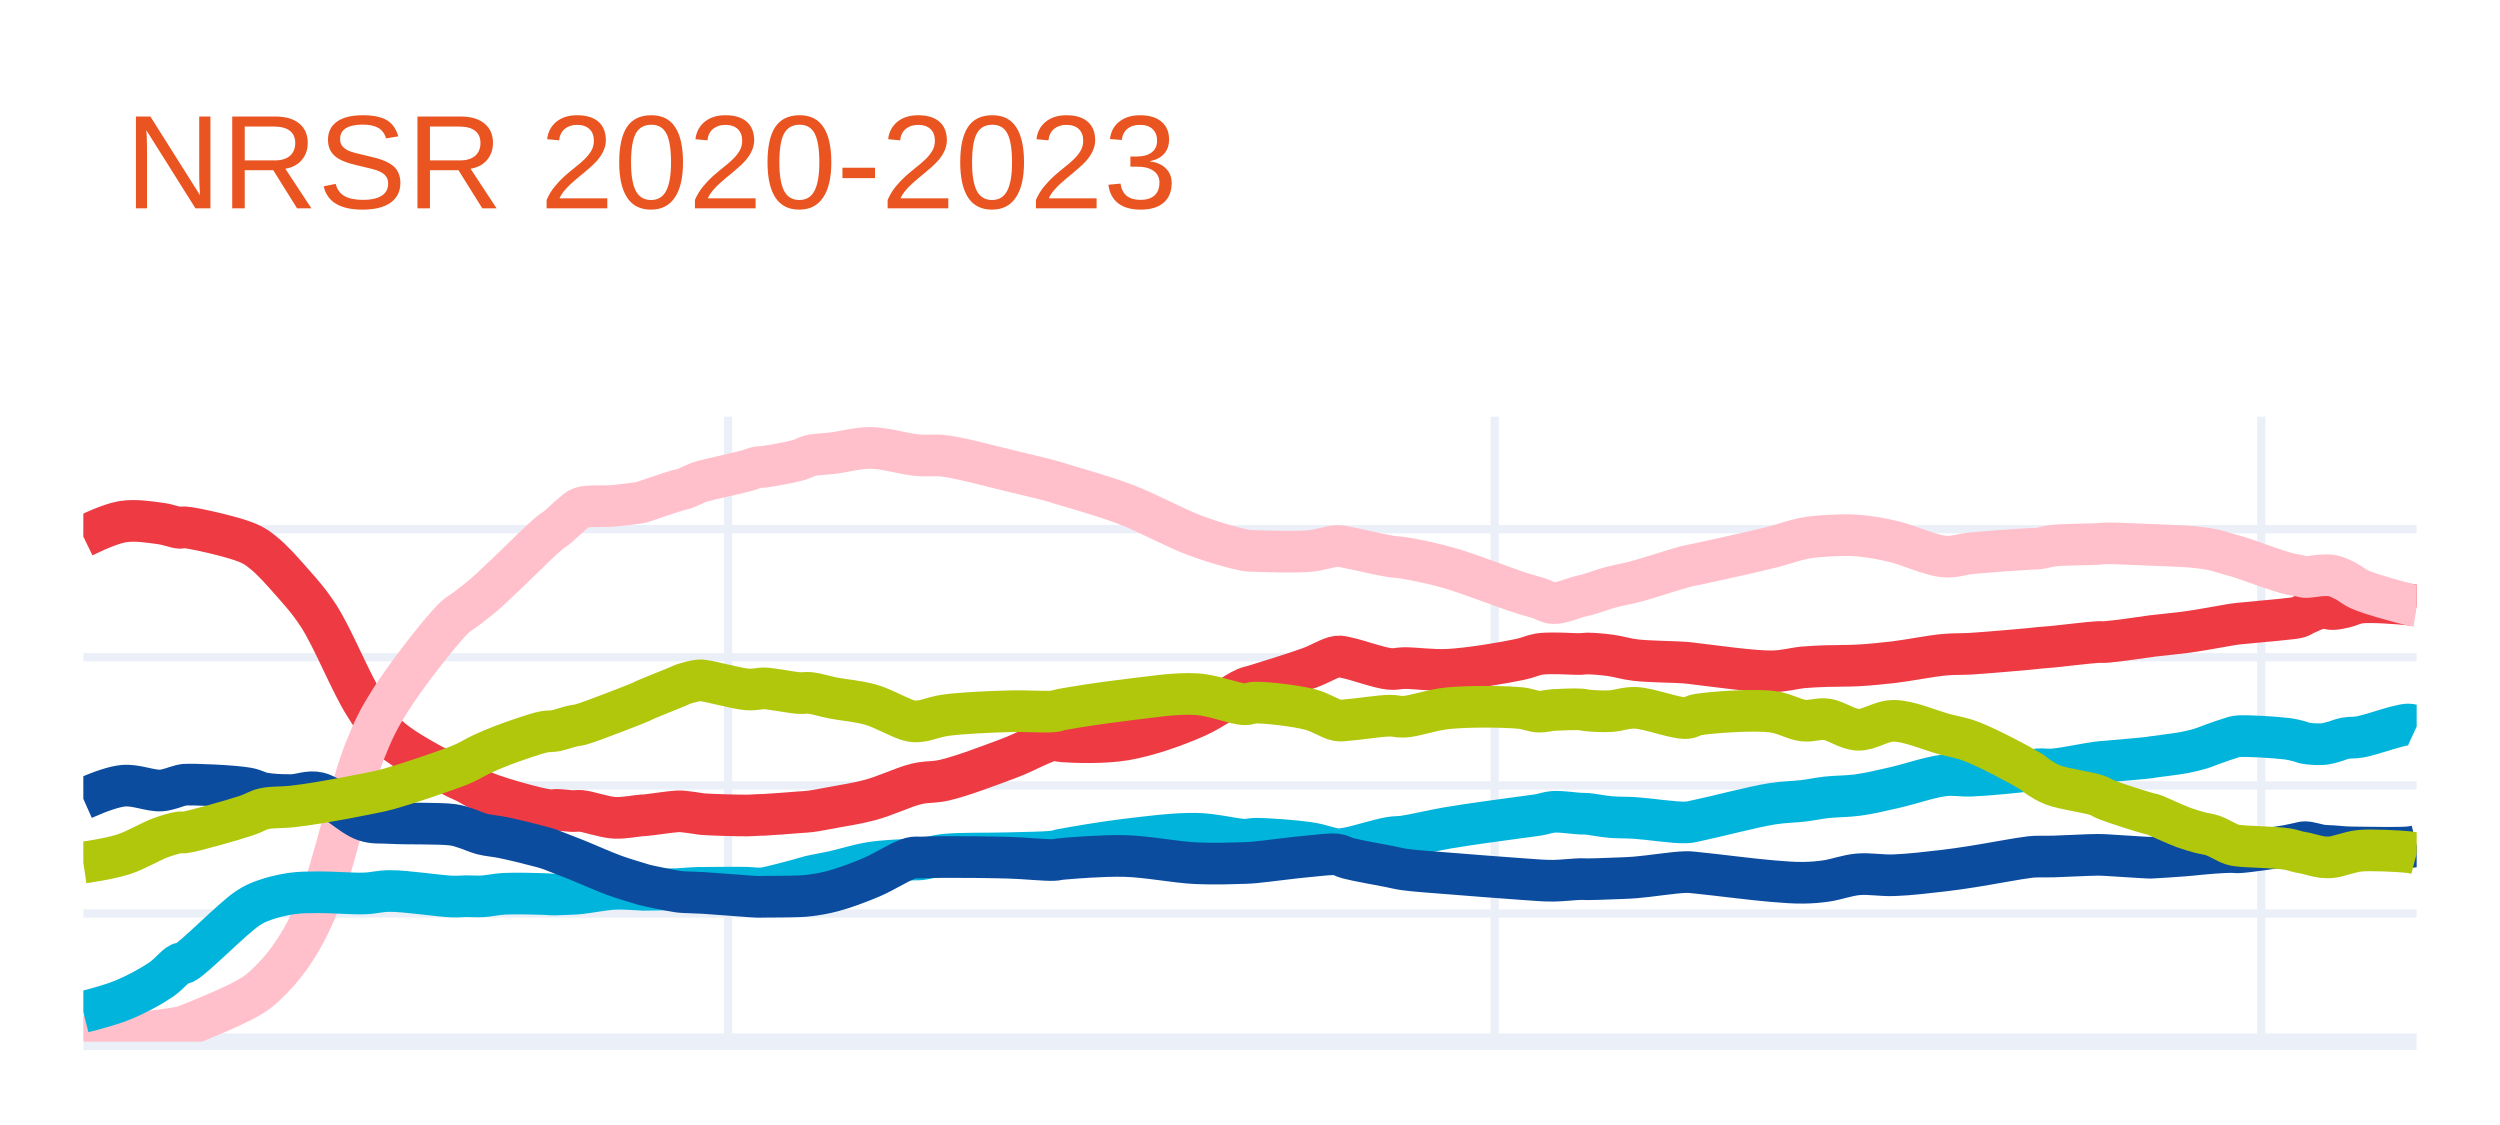
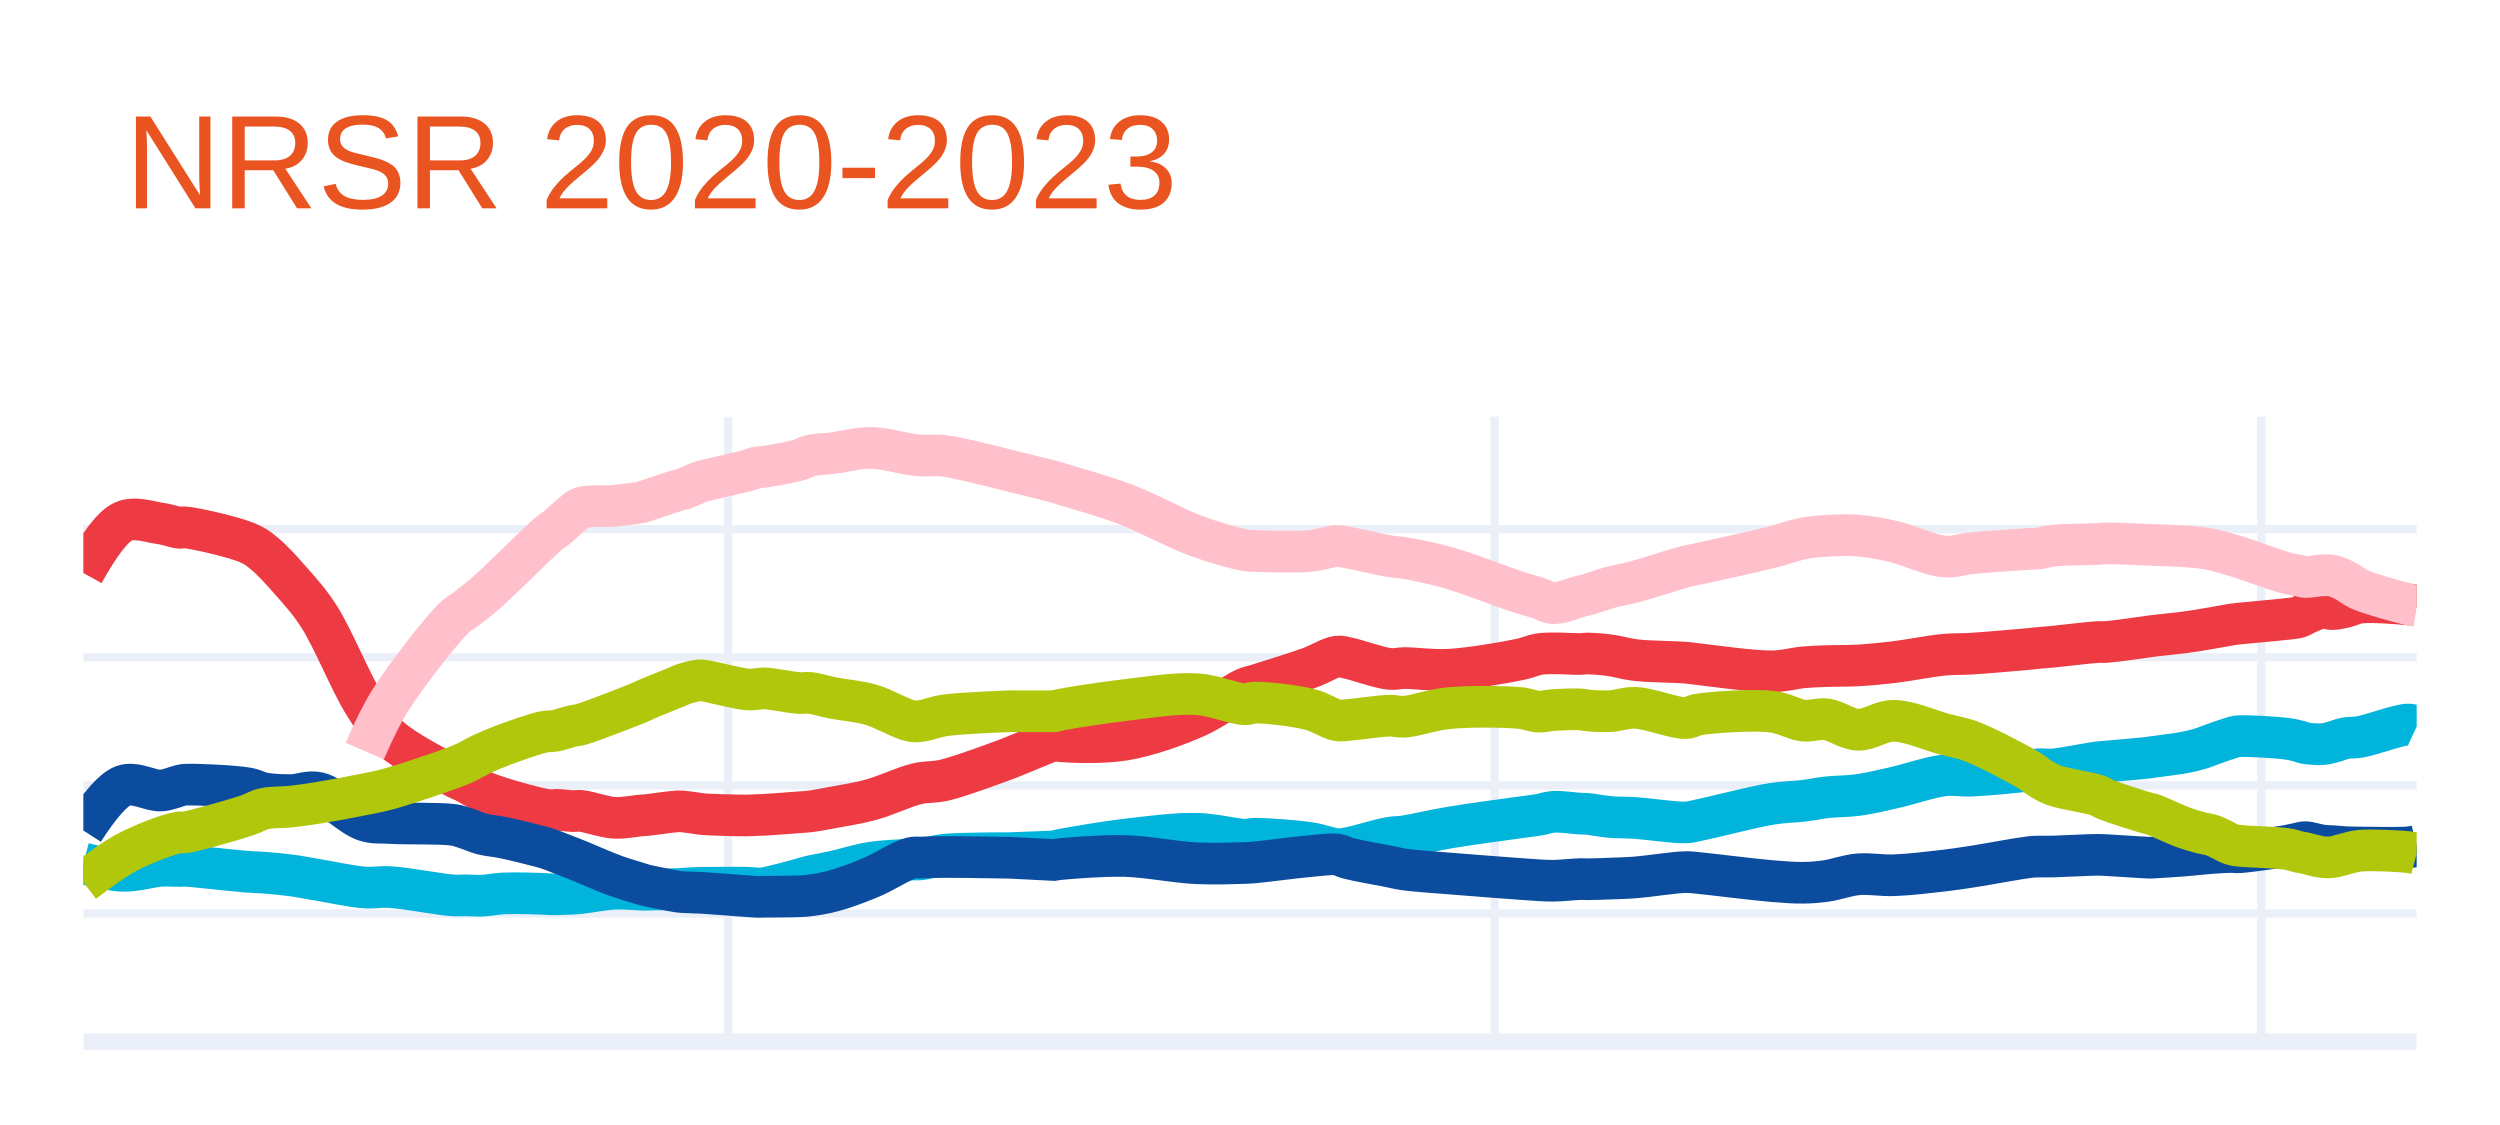
<svg xmlns="http://www.w3.org/2000/svg" class="main-svg" width="300" height="135" style="" viewBox="0 0 300 135">
  <rect x="0" y="0" width="300" height="135" style="fill: rgb(255, 255, 255); fill-opacity: 1;" />
-   <defs id="defs-5b4ec1">
+   <defs id="defs-02fd49">
    <g class="clips">
-       <clipPath id="clip5b4ec1xyplot" class="plotclip">
+       <clipPath id="clip02fd49xyplot" class="plotclip">
        <rect width="280" height="75" />
      </clipPath>
-       <clipPath class="axesclip" id="clip5b4ec1x">
+       <clipPath class="axesclip" id="clip02fd49x">
        <rect x="10" y="0" width="280" height="135" />
      </clipPath>
-       <clipPath class="axesclip" id="clip5b4ec1y">
+       <clipPath class="axesclip" id="clip02fd49y">
        <rect x="0" y="50" width="300" height="75" />
      </clipPath>
-       <clipPath class="axesclip" id="clip5b4ec1xy">
+       <clipPath class="axesclip" id="clip02fd49xy">
        <rect x="10" y="50" width="280" height="75" />
      </clipPath>
    </g>
    <g class="gradients" />
    <g class="patterns" />
  </defs>
  <g class="bglayer" />
  <g class="layer-below">
    <g class="imagelayer" />
    <g class="shapelayer" />
  </g>
  <g class="cartesianlayer">
    <g class="subplot xy">
      <g class="layer-subplot">
        <g class="shapelayer" />
        <g class="imagelayer" />
      </g>
      <g class="gridlayer">
        <g class="x">
          <path class="xgrid crisp" transform="translate(87.37,0)" d="M0,50v75" style="stroke: rgb(235, 240, 248); stroke-opacity: 1; stroke-width: 1px;" />
          <path class="xgrid crisp" transform="translate(179.36,0)" d="M0,50v75" style="stroke: rgb(235, 240, 248); stroke-opacity: 1; stroke-width: 1px;" />
          <path class="xgrid crisp" transform="translate(271.35,0)" d="M0,50v75" style="stroke: rgb(235, 240, 248); stroke-opacity: 1; stroke-width: 1px;" />
        </g>
        <g class="y">
          <path class="ygrid crisp" transform="translate(0,109.62)" d="M10,0h280" style="stroke: rgb(235, 240, 248); stroke-opacity: 1; stroke-width: 1px;" />
          <path class="ygrid crisp" transform="translate(0,94.25)" d="M10,0h280" style="stroke: rgb(235, 240, 248); stroke-opacity: 1; stroke-width: 1px;" />
          <path class="ygrid crisp" transform="translate(0,78.87)" d="M10,0h280" style="stroke: rgb(235, 240, 248); stroke-opacity: 1; stroke-width: 1px;" />
          <path class="ygrid crisp" transform="translate(0,63.5)" d="M10,0h280" style="stroke: rgb(235, 240, 248); stroke-opacity: 1; stroke-width: 1px;" />
        </g>
      </g>
      <g class="zerolinelayer">
        <path class="yzl zl crisp" transform="translate(0,125)" d="M10,0h280" style="stroke: rgb(235, 240, 248); stroke-opacity: 1; stroke-width: 2px;" />
      </g>
      <path class="xlines-below" />
      <path class="ylines-below" />
      <g class="overlines-below" />
      <g class="xaxislayer-below" />
      <g class="yaxislayer-below" />
      <g class="overaxes-below" />
-       <g class="plot" transform="translate(10,50)" clip-path="url(#clip5b4ec1xyplot)">
+       <g class="plot" transform="translate(10,50)" clip-path="url(#clip02fd49xyplot)">
        <g class="scatterlayer mlayer">
-           <g class="trace scatter trace98eaf6" style="stroke-miterlimit: 2; opacity: 1;">
+           <g class="trace scatter trace522e8c" style="stroke-miterlimit: 2; opacity: 1;">
            <g class="fills" />
            <g class="errorbars" />
            <g class="lines">
-               <path class="js-line" d="M0,14.39Q3.19,12.84 4.79,12.59C6.3,12.36 8.07,12.66 9.32,12.83C10.21,12.95 11.1,13.32 11.59,13.34C11.82,13.35 11.83,13.26 12.1,13.27C13.14,13.32 17.98,14.41 19.66,15.12C20.59,15.51 20.96,15.8 21.67,16.38C22.68,17.19 23.89,18.55 24.95,19.76C26.08,21.04 27.08,22.13 28.23,23.9C29.96,26.57 32.09,31.95 33.77,34.59C34.85,36.29 35.41,37.3 36.8,38.54C38.65,40.2 42.79,42.28 44.36,43.13C45.04,43.5 45.33,43.58 45.87,43.85C46.5,44.17 47.16,44.61 47.88,44.93C48.66,45.28 49.43,45.53 50.41,45.84C51.74,46.26 54.18,46.92 55.19,47.11C55.65,47.2 55.92,47.23 56.2,47.23C56.4,47.23 56.48,47.18 56.71,47.18C57.16,47.17 58.16,47.31 58.72,47.33C59.11,47.34 59.28,47.27 59.73,47.31C60.63,47.39 62.48,48.07 63.76,48.14C64.9,48.2 66.57,47.86 67.04,47.84C67.17,47.83 67.16,47.85 67.29,47.84C67.83,47.81 70.51,47.39 71.32,47.36C71.67,47.35 71.78,47.36 72.08,47.39C72.55,47.43 73.43,47.57 73.84,47.63C74.06,47.66 74.09,47.68 74.35,47.7C75.18,47.77 78.48,47.87 79.64,47.86C80.2,47.86 80.53,47.81 80.9,47.8C81.19,47.79 81.3,47.8 81.66,47.78C82.51,47.74 84.94,47.55 85.94,47.47C86.48,47.43 86.7,47.43 87.2,47.37C87.95,47.28 88.93,47.08 89.97,46.89C91.3,46.64 92.99,46.39 94.51,45.97C96.1,45.53 98.21,44.59 99.3,44.26C99.85,44.09 100.05,44.04 100.56,43.95C101.3,43.82 102.19,43.88 103.33,43.62C105.29,43.18 108.8,41.85 111.14,40.97C113.09,40.24 115.36,38.91 116.44,38.79C116.89,38.74 116.95,38.93 117.44,38.96C118.78,39.06 122.43,39.2 125,38.76C127.8,38.28 131.04,37.13 133.57,36.01C135.75,35.04 138.12,33.19 139.37,32.64C139.92,32.4 140.05,32.43 140.63,32.25C141.96,31.83 145.38,30.79 147.18,30.13C148.47,29.66 149.61,28.9 150.46,28.79C150.97,28.73 151.16,28.85 151.72,28.96C152.84,29.18 155.5,30.15 156.76,30.27C157.49,30.34 157.78,30.18 158.52,30.17C159.81,30.16 161.85,30.47 163.82,30.37C166.34,30.24 170.46,29.54 172.39,29.13C173.39,28.92 173.94,28.62 174.65,28.5C175.27,28.4 175.74,28.41 176.42,28.4C177.34,28.39 178.98,28.5 179.69,28.48C180.03,28.47 180.12,28.42 180.45,28.42C181.08,28.42 182.28,28.51 183.22,28.64C184.21,28.77 185.06,29.07 186.25,29.21C187.92,29.41 190.96,29.41 192.3,29.52C192.97,29.58 193.1,29.62 193.81,29.7C195.53,29.89 200.31,30.59 202.63,30.56C204.15,30.54 205.25,30.19 206.41,30.08C207.4,29.99 208.18,29.97 209.18,29.93C210.34,29.89 211.66,29.92 212.96,29.85C214.35,29.77 215.7,29.64 217.25,29.46C219.09,29.24 221.58,28.73 223.29,28.57C224.55,28.45 225.27,28.52 226.57,28.44C228.48,28.32 232.34,27.98 233.63,27.86C234.12,27.81 234.26,27.79 234.64,27.75C235.15,27.7 235.66,27.67 236.4,27.6C237.69,27.48 240.62,27.11 241.69,27.05C242.16,27.02 242.23,27.07 242.7,27.04C243.77,26.97 247.36,26.45 247.99,26.36C248.13,26.34 248.11,26.34 248.24,26.32C248.76,26.25 250.97,26.04 252.03,25.9C252.81,25.8 253.42,25.7 254.04,25.6C254.58,25.51 255,25.44 255.55,25.34C256.23,25.22 257.26,25.03 257.82,24.94C258.14,24.89 258.21,24.88 258.58,24.84C259.61,24.72 263.06,24.44 264.37,24.28C265.04,24.2 265.48,24.18 265.89,24.05C266.19,23.95 266.32,23.81 266.64,23.67C267.15,23.45 268.06,23 268.66,22.93C269.12,22.88 269.48,23.1 269.92,23.09C270.4,23.08 270.91,22.96 271.43,22.84C272,22.71 272.43,22.42 273.2,22.32C274.56,22.15 277.85,22.42 278.99,22.53Q279.47,22.58 280,22.69" style="vector-effect: non-scaling-stroke; fill: none; stroke: rgb(238, 58, 67); stroke-opacity: 1; stroke-width: 5px; opacity: 1;" />
+               <path class="js-line" d="M0,18.76Q2.97,13.42 4.79,12.59C6.17,11.96 8.07,12.66 9.32,12.83C10.21,12.95 11.1,13.32 11.59,13.34C11.82,13.35 11.83,13.26 12.1,13.27C13.14,13.32 17.98,14.41 19.66,15.12C20.59,15.51 20.96,15.8 21.67,16.38C22.68,17.19 23.89,18.55 24.95,19.76C26.08,21.04 27.08,22.13 28.23,23.9C29.96,26.57 32.09,31.95 33.77,34.59C34.85,36.29 35.41,37.3 36.8,38.54C38.65,40.2 42.79,42.28 44.36,43.13C45.04,43.5 45.33,43.58 45.87,43.85C46.5,44.17 47.16,44.61 47.88,44.93C48.66,45.28 49.43,45.53 50.41,45.84C51.74,46.26 54.18,46.92 55.19,47.11C55.65,47.2 55.92,47.23 56.2,47.23C56.4,47.23 56.48,47.18 56.71,47.18C57.16,47.17 58.16,47.31 58.72,47.33C59.11,47.34 59.28,47.27 59.73,47.31C60.63,47.39 62.48,48.07 63.76,48.14C64.9,48.2 66.57,47.86 67.04,47.84C67.17,47.83 67.16,47.85 67.29,47.84C67.83,47.81 70.51,47.39 71.32,47.36C71.67,47.35 71.78,47.36 72.08,47.39C72.55,47.43 73.43,47.57 73.84,47.63C74.06,47.66 74.09,47.68 74.35,47.7C75.18,47.77 78.48,47.87 79.64,47.86C80.2,47.86 80.53,47.81 80.9,47.8C81.19,47.79 81.3,47.8 81.66,47.78C82.51,47.74 84.94,47.55 85.94,47.47C86.48,47.43 86.7,47.43 87.2,47.37C87.95,47.28 88.93,47.08 89.97,46.89C91.3,46.64 92.99,46.39 94.51,45.97C96.1,45.53 98.21,44.59 99.3,44.26C99.85,44.09 100.05,44.04 100.56,43.95C101.3,43.82 102.19,43.88 103.33,43.62C105.29,43.18 111.14,40.97 111.14,40.97C111.14,40.97 111.14,40.97 111.14,40.97C111.14,40.97 116.44,38.79 116.44,38.79C116.44,38.79 116.44,38.79 116.44,38.79C116.44,38.79 116.95,38.93 117.44,38.96C118.78,39.06 122.43,39.2 125,38.76C127.8,38.28 131.04,37.13 133.57,36.01C135.75,35.04 138.12,33.19 139.37,32.64C139.92,32.4 140.05,32.43 140.63,32.25C141.96,31.83 145.38,30.79 147.18,30.13C148.47,29.66 149.61,28.9 150.46,28.79C150.97,28.73 151.16,28.85 151.72,28.96C152.84,29.18 155.5,30.15 156.76,30.27C157.49,30.34 157.78,30.18 158.52,30.17C159.81,30.16 161.85,30.47 163.82,30.37C166.34,30.24 170.46,29.54 172.39,29.13C173.39,28.92 173.94,28.62 174.65,28.5C175.27,28.4 175.74,28.41 176.42,28.4C177.34,28.39 178.98,28.5 179.69,28.48C180.03,28.47 180.12,28.42 180.45,28.42C181.08,28.42 182.28,28.51 183.22,28.64C184.21,28.77 185.06,29.07 186.25,29.21C187.92,29.41 190.96,29.41 192.3,29.52C192.97,29.58 193.1,29.62 193.81,29.7C195.53,29.89 200.31,30.59 202.63,30.56C204.15,30.54 205.25,30.19 206.41,30.08C207.4,29.99 208.18,29.97 209.18,29.93C210.34,29.89 211.66,29.92 212.96,29.85C214.35,29.77 215.7,29.64 217.25,29.46C219.09,29.24 221.58,28.73 223.29,28.57C224.55,28.45 225.27,28.52 226.57,28.44C228.48,28.32 232.34,27.98 233.63,27.86C234.12,27.81 234.26,27.79 234.64,27.75C235.15,27.7 235.66,27.67 236.4,27.6C237.69,27.48 240.62,27.11 241.69,27.05C242.16,27.02 242.23,27.07 242.7,27.04C243.77,26.97 247.36,26.45 247.99,26.36C248.13,26.34 248.11,26.34 248.24,26.32C248.76,26.25 250.97,26.04 252.03,25.9C252.81,25.8 253.42,25.7 254.04,25.6C254.58,25.51 255,25.44 255.55,25.34C256.23,25.22 257.26,25.03 257.82,24.94C258.14,24.89 258.21,24.88 258.58,24.84C259.61,24.72 263.06,24.44 264.37,24.28C265.04,24.2 265.48,24.18 265.89,24.05C266.19,23.95 266.32,23.81 266.64,23.67C267.15,23.45 268.06,23 268.66,22.93C269.12,22.88 269.48,23.1 269.92,23.09C270.4,23.08 270.91,22.96 271.43,22.84C272,22.71 272.43,22.42 273.2,22.32C274.56,22.15 277.85,22.42 278.99,22.53Q279.47,22.58 280,22.69" style="vector-effect: non-scaling-stroke; fill: none; stroke: rgb(238, 58, 67); stroke-opacity: 1; stroke-width: 5px; opacity: 1;" />
            </g>
            <g class="points" />
            <g class="text" />
          </g>
-           <g class="trace scatter traced32c70" style="stroke-miterlimit: 2; opacity: 1;">
+           <g class="trace scatter trace659f2c" style="stroke-miterlimit: 2; opacity: 1;">
            <g class="fills" />
            <g class="errorbars" />
            <g class="lines">
-               <path class="js-line" d="M0,74.35Q3.22,74.2 4.79,74.08C6.32,73.96 8.07,73.79 9.32,73.63C10.21,73.52 11.1,73.38 11.59,73.28C11.82,73.23 11.84,73.24 12.1,73.15C13.15,72.79 17.98,70.78 19.66,69.82C20.58,69.3 20.96,69.03 21.67,68.39C22.68,67.48 23.94,66.12 24.95,64.65C26.16,62.9 27.13,61.12 28.23,58.43C30.05,54 32.02,44.53 33.77,40.13C34.81,37.52 35.43,36.28 36.8,34.1C38.66,31.14 42.73,25.9 44.36,24.27C45,23.63 45.33,23.54 45.87,23.12C46.49,22.64 47.18,22.13 47.88,21.54C48.69,20.85 49.44,20.12 50.41,19.21C51.76,17.94 54.18,15.53 55.19,14.61C55.64,14.2 55.92,13.97 56.2,13.75C56.39,13.6 56.49,13.57 56.71,13.4C57.17,13.05 58.15,12.08 58.72,11.64C59.1,11.34 59.25,11.1 59.73,10.93C60.6,10.63 62.49,10.81 63.76,10.69C64.91,10.58 66.57,10.37 67.04,10.26C67.17,10.23 67.16,10.22 67.29,10.17C67.83,9.99 70.5,9.08 71.32,8.84C71.67,8.74 71.78,8.75 72.08,8.65C72.55,8.49 73.43,8.04 73.84,7.89C74.06,7.81 74.09,7.8 74.35,7.73C75.18,7.5 78.49,6.79 79.64,6.47C80.21,6.31 80.53,6.14 80.9,6.07C81.18,6.02 81.31,6.07 81.66,6.02C82.51,5.91 84.95,5.47 85.94,5.18C86.49,5.02 86.69,4.81 87.2,4.68C87.93,4.5 88.93,4.5 89.97,4.37C91.3,4.21 92.98,3.73 94.51,3.75C96.09,3.77 98.22,4.37 99.3,4.52C99.85,4.6 100.06,4.63 100.56,4.66C101.3,4.71 102.18,4.57 103.33,4.71C105.28,4.95 108.79,5.92 111.14,6.48C113.08,6.94 115.37,7.49 116.44,7.79C116.91,7.92 116.95,7.95 117.44,8.1C118.78,8.52 122.43,9.52 125,10.5C127.8,11.56 130.96,13.36 133.57,14.32C135.66,15.09 138.13,15.79 139.37,16.02C139.94,16.12 140.05,16.1 140.63,16.12C141.96,16.17 145.38,16.28 147.18,16.12C148.47,16 149.62,15.54 150.46,15.52C150.98,15.51 151.16,15.6 151.72,15.7C152.84,15.9 155.51,16.55 156.76,16.75C157.49,16.87 157.78,16.83 158.52,16.96C159.82,17.18 161.86,17.58 163.82,18.14C166.35,18.86 170.45,20.49 172.39,21.11C173.38,21.43 173.94,21.56 174.65,21.78C175.28,21.98 175.74,22.35 176.42,22.38C177.34,22.41 178.98,21.71 179.69,21.54C180.03,21.46 180.12,21.46 180.45,21.37C181.09,21.2 182.27,20.75 183.22,20.49C184.2,20.22 185.07,20.1 186.25,19.79C187.93,19.35 190.95,18.32 192.3,17.98C192.97,17.81 193.1,17.82 193.81,17.66C195.53,17.28 200.31,16.25 202.63,15.66C204.16,15.27 205.24,14.84 206.41,14.61C207.4,14.42 208.18,14.36 209.18,14.3C210.34,14.23 211.66,14.17 212.96,14.27C214.35,14.38 215.71,14.63 217.25,14.99C219.1,15.42 221.57,16.63 223.29,16.78C224.54,16.89 225.27,16.52 226.57,16.39C228.48,16.21 232.34,15.93 233.63,15.86C234.12,15.83 234.26,15.86 234.64,15.82C235.15,15.76 235.65,15.57 236.4,15.48C237.69,15.33 240.62,15.34 241.69,15.28C242.16,15.25 242.23,15.21 242.7,15.2C243.77,15.18 247.36,15.36 247.99,15.38C248.13,15.39 248.11,15.38 248.24,15.39C248.76,15.41 250.97,15.48 252.03,15.55C252.81,15.6 253.42,15.65 254.04,15.73C254.58,15.8 255,15.85 255.55,15.97C256.23,16.12 257.27,16.46 257.82,16.61C258.14,16.7 258.21,16.71 258.58,16.82C259.61,17.14 263.05,18.42 264.37,18.77C265.03,18.95 265.47,18.99 265.89,19.08C266.18,19.14 266.33,19.22 266.64,19.24C267.15,19.27 268.07,19.06 268.66,19.04C269.13,19.03 269.49,19 269.92,19.09C270.41,19.19 270.92,19.44 271.43,19.69C272.01,19.98 272.41,20.4 273.2,20.75C274.55,21.35 277.85,22.22 278.99,22.51Q279.46,22.63 280,22.71" style="vector-effect: non-scaling-stroke; fill: none; stroke: rgb(255, 192, 203); stroke-opacity: 1; stroke-width: 5px; opacity: 1;" />
+               <path class="js-line" d="M33.77,40.13Q35.43,36.28 36.8,34.1C38.66,31.14 42.73,25.9 44.36,24.27C45,23.63 45.33,23.54 45.87,23.12C46.49,22.64 47.18,22.13 47.88,21.54C48.69,20.85 49.44,20.12 50.41,19.21C51.76,17.94 54.18,15.53 55.19,14.61C55.64,14.2 55.92,13.97 56.2,13.75C56.39,13.6 56.49,13.57 56.71,13.4C57.17,13.05 58.15,12.08 58.72,11.64C59.1,11.34 59.25,11.1 59.73,10.93C60.6,10.63 62.49,10.81 63.76,10.69C64.91,10.58 66.57,10.37 67.04,10.26C67.17,10.23 67.16,10.22 67.29,10.17C67.83,9.99 70.5,9.08 71.32,8.84C71.67,8.74 71.78,8.75 72.08,8.65C72.55,8.49 73.43,8.04 73.84,7.89C74.06,7.81 74.09,7.8 74.35,7.73C75.18,7.5 78.49,6.79 79.64,6.47C80.21,6.31 80.53,6.14 80.9,6.07C81.18,6.02 81.31,6.07 81.66,6.02C82.51,5.91 84.95,5.47 85.94,5.18C86.49,5.02 86.69,4.81 87.2,4.68C87.93,4.5 88.93,4.5 89.97,4.37C91.3,4.21 92.98,3.73 94.51,3.75C96.09,3.77 98.22,4.37 99.3,4.52C99.85,4.6 100.06,4.63 100.56,4.66C101.3,4.71 102.18,4.57 103.33,4.71C105.28,4.95 111.14,6.48 111.14,6.48C111.14,6.48 111.14,6.48 111.14,6.48C111.14,6.48 116.44,7.79 116.44,7.79C116.44,7.79 116.44,7.79 116.44,7.79C116.44,7.79 116.95,7.95 117.44,8.1C118.78,8.52 122.43,9.52 125,10.5C127.8,11.56 130.96,13.36 133.57,14.32C135.66,15.09 138.13,15.79 139.37,16.02C139.94,16.12 140.05,16.1 140.63,16.12C141.96,16.17 145.38,16.28 147.18,16.12C148.47,16 149.62,15.54 150.46,15.52C150.98,15.51 151.16,15.6 151.72,15.7C152.84,15.9 155.51,16.55 156.76,16.75C157.49,16.87 157.78,16.83 158.52,16.96C159.82,17.18 161.86,17.58 163.82,18.14C166.35,18.86 170.45,20.49 172.39,21.11C173.38,21.43 173.94,21.56 174.65,21.78C175.28,21.98 175.74,22.35 176.42,22.38C177.34,22.41 178.98,21.71 179.69,21.54C180.03,21.46 180.12,21.46 180.45,21.37C181.09,21.2 182.27,20.75 183.22,20.49C184.2,20.22 185.07,20.1 186.25,19.79C187.93,19.35 190.95,18.32 192.3,17.98C192.97,17.81 193.1,17.82 193.81,17.66C195.53,17.28 200.31,16.25 202.63,15.66C204.16,15.27 205.24,14.84 206.41,14.61C207.4,14.42 208.18,14.36 209.18,14.3C210.34,14.23 211.66,14.17 212.96,14.27C214.35,14.38 215.71,14.63 217.25,14.99C219.1,15.42 221.57,16.63 223.29,16.78C224.54,16.89 225.27,16.52 226.57,16.39C228.48,16.21 232.34,15.93 233.63,15.86C234.12,15.83 234.26,15.86 234.64,15.82C235.15,15.76 235.65,15.57 236.4,15.48C237.69,15.33 240.62,15.34 241.69,15.28C242.16,15.25 242.23,15.21 242.7,15.2C243.77,15.18 247.36,15.36 247.99,15.38C248.13,15.39 248.11,15.38 248.24,15.39C248.76,15.41 250.97,15.48 252.03,15.55C252.81,15.6 253.42,15.65 254.04,15.73C254.58,15.8 255,15.85 255.55,15.97C256.23,16.12 257.27,16.46 257.82,16.61C258.14,16.7 258.21,16.71 258.58,16.82C259.61,17.14 263.05,18.42 264.37,18.77C265.03,18.95 265.47,18.99 265.89,19.08C266.18,19.14 266.33,19.22 266.64,19.24C267.15,19.27 268.07,19.06 268.66,19.04C269.13,19.03 269.49,19 269.92,19.09C270.41,19.19 270.92,19.44 271.43,19.69C272.01,19.98 272.41,20.4 273.2,20.75C274.55,21.35 277.85,22.22 278.99,22.51Q279.46,22.63 280,22.71" style="vector-effect: non-scaling-stroke; fill: none; stroke: rgb(255, 192, 203); stroke-opacity: 1; stroke-width: 5px; opacity: 1;" />
            </g>
            <g class="points" />
            <g class="text" />
          </g>
-           <g class="trace scatter traceb95c86" style="stroke-miterlimit: 2; opacity: 1;">
+           <g class="trace scatter trace24057d" style="stroke-miterlimit: 2; opacity: 1;">
            <g class="fills" />
            <g class="errorbars" />
            <g class="lines">
-               <path class="js-line" d="M0,71.44Q3.25,70.62 4.79,69.98C6.35,69.33 8.1,68.39 9.32,67.56C10.25,66.93 11.08,65.86 11.59,65.63C11.8,65.54 11.86,65.67 12.1,65.56C13.18,65.07 17.89,60.22 19.66,59.04C20.5,58.48 20.9,58.32 21.67,58.04C22.61,57.69 23.85,57.39 24.95,57.23C26.04,57.07 26.99,57.08 28.23,57.07C29.84,57.05 32.2,57.27 33.77,57.21C34.93,57.17 35.56,56.92 36.8,56.92C38.75,56.91 42.8,57.55 44.36,57.59C45.05,57.61 45.33,57.55 45.87,57.54C46.49,57.53 47.17,57.6 47.88,57.56C48.68,57.52 49.43,57.32 50.41,57.26C51.75,57.18 54.19,57.25 55.19,57.28C55.65,57.29 55.92,57.33 56.2,57.34C56.4,57.35 56.48,57.34 56.71,57.34C57.16,57.33 58.16,57.29 58.72,57.26C59.11,57.24 59.28,57.23 59.73,57.18C60.63,57.09 62.48,56.72 63.76,56.66C64.91,56.61 66.57,56.75 67.04,56.77C67.17,56.77 67.16,56.78 67.29,56.78C67.83,56.78 70.51,56.73 71.32,56.69C71.67,56.67 71.77,56.66 72.08,56.64C72.55,56.61 73.43,56.55 73.84,56.54C74.06,56.53 74.09,56.54 74.35,56.54C75.19,56.54 78.48,56.49 79.64,56.53C80.2,56.55 80.53,56.61 80.9,56.61C81.19,56.61 81.31,56.63 81.66,56.58C82.51,56.46 84.94,55.8 85.94,55.53C86.49,55.38 86.7,55.29 87.2,55.17C87.94,54.99 88.94,54.84 89.97,54.61C91.3,54.32 92.97,53.77 94.51,53.53C96.08,53.28 98.22,53.21 99.3,53.15C99.85,53.12 100.06,53.17 100.56,53.11C101.31,53.03 102.17,52.7 103.33,52.57C105.27,52.36 108.79,52.46 111.14,52.38C113.08,52.32 115.37,52.31 116.44,52.17C116.91,52.11 116.95,52.04 117.44,51.95C118.78,51.7 122.4,51.07 125,50.76C127.76,50.43 130.99,50 133.57,50.05C135.69,50.09 138.14,50.75 139.37,50.77C139.94,50.78 140.05,50.66 140.63,50.65C141.96,50.64 145.38,50.89 147.18,51.16C148.47,51.35 149.62,51.85 150.46,51.9C150.98,51.93 151.16,51.87 151.72,51.78C152.84,51.59 155.51,50.74 156.76,50.53C157.49,50.4 157.78,50.47 158.52,50.36C159.82,50.17 161.84,49.67 163.82,49.33C166.33,48.9 170.45,48.36 172.39,48.09C173.39,47.95 173.94,47.9 174.65,47.78C175.28,47.67 175.74,47.47 176.42,47.42C177.34,47.36 178.98,47.61 179.69,47.64C180.03,47.66 180.12,47.63 180.45,47.66C181.09,47.71 182.27,47.96 183.22,48.04C184.21,48.13 185.07,48.08 186.25,48.16C187.92,48.27 190.96,48.75 192.3,48.69C192.97,48.66 193.1,48.57 193.81,48.43C195.53,48.09 200.29,46.83 202.63,46.46C204.14,46.22 205.25,46.24 206.41,46.1C207.41,45.98 208.18,45.79 209.18,45.68C210.34,45.55 211.67,45.58 212.96,45.4C214.35,45.21 215.7,44.88 217.25,44.53C219.1,44.12 221.57,43.25 223.29,43.05C224.54,42.91 225.27,43.13 226.57,43.08C228.48,43.01 232.34,42.61 233.63,42.46C234.12,42.4 234.26,42.34 234.64,42.31C235.14,42.28 235.66,42.38 236.4,42.33C237.69,42.23 240.62,41.61 241.69,41.48C242.16,41.42 242.23,41.43 242.7,41.39C243.77,41.29 247.36,40.99 247.99,40.9C248.13,40.88 248.11,40.87 248.24,40.85C248.76,40.76 250.97,40.52 252.03,40.32C252.81,40.17 253.42,40.03 254.04,39.84C254.58,39.68 254.99,39.49 255.55,39.29C256.23,39.05 257.26,38.68 257.82,38.52C258.14,38.43 258.2,38.38 258.58,38.35C259.6,38.26 263.07,38.48 264.37,38.64C265.04,38.73 265.47,38.84 265.89,38.95C266.19,39.03 266.33,39.12 266.64,39.18C267.15,39.27 268.07,39.34 268.66,39.3C269.13,39.27 269.48,39.16 269.92,39.05C270.4,38.93 270.9,38.69 271.43,38.59C271.99,38.48 272.45,38.56 273.2,38.43C274.58,38.19 277.85,36.95 278.99,36.94Q279.46,36.94 280,37.19" style="vector-effect: non-scaling-stroke; fill: none; stroke: rgb(0, 180, 219); stroke-opacity: 1; stroke-width: 5px; opacity: 1;" />
+               <path class="js-line" d="M0,53.6Q3.21,54.46 4.79,54.5C6.32,54.54 8.07,53.98 9.32,53.9C10.2,53.85 11.1,53.93 11.59,53.92C11.82,53.91 11.83,53.89 12.1,53.89C13.14,53.91 17.94,54.48 19.66,54.61C20.54,54.68 20.92,54.66 21.67,54.72C22.63,54.79 23.86,54.9 24.95,55.05C26.05,55.2 26.99,55.4 28.23,55.6C29.84,55.87 32.2,56.39 33.77,56.5C34.93,56.58 35.57,56.38 36.8,56.45C38.76,56.56 42.8,57.35 44.36,57.45C45.05,57.49 45.33,57.44 45.87,57.44C46.49,57.44 47.17,57.51 47.88,57.48C48.68,57.45 49.43,57.26 50.41,57.21C51.75,57.15 54.19,57.22 55.19,57.26C55.65,57.28 55.92,57.31 56.2,57.32C56.4,57.33 56.48,57.32 56.71,57.32C57.16,57.31 58.16,57.28 58.72,57.25C59.11,57.23 59.28,57.21 59.73,57.16C60.63,57.06 62.48,56.71 63.76,56.65C64.91,56.6 66.57,56.76 67.04,56.77C67.17,56.77 67.16,56.77 67.29,56.77C67.83,56.76 70.51,56.72 71.32,56.69C71.67,56.67 71.77,56.66 72.08,56.64C72.55,56.61 73.43,56.55 73.84,56.54C74.06,56.53 74.09,56.54 74.35,56.54C75.19,56.54 78.48,56.49 79.64,56.53C80.2,56.55 80.53,56.61 80.9,56.61C81.19,56.61 81.31,56.63 81.66,56.58C82.51,56.46 84.94,55.8 85.94,55.53C86.49,55.38 86.7,55.29 87.2,55.17C87.94,54.99 88.94,54.84 89.97,54.61C91.3,54.32 92.97,53.77 94.51,53.53C96.08,53.28 98.22,53.21 99.3,53.15C99.85,53.12 100.06,53.17 100.56,53.11C101.31,53.03 102.17,52.7 103.33,52.57C105.27,52.36 111.14,52.38 111.14,52.38C111.14,52.38 111.14,52.38 111.14,52.38C111.14,52.38 116.44,52.17 116.44,52.17C116.44,52.17 116.44,52.17 116.44,52.17C116.44,52.17 116.95,52.04 117.44,51.95C118.78,51.7 122.4,51.07 125,50.76C127.76,50.43 130.99,50 133.57,50.05C135.69,50.09 138.14,50.75 139.37,50.77C139.94,50.78 140.05,50.66 140.63,50.65C141.96,50.64 145.38,50.89 147.18,51.16C148.47,51.35 149.62,51.85 150.46,51.9C150.98,51.93 151.16,51.87 151.72,51.78C152.84,51.59 155.51,50.74 156.76,50.53C157.49,50.4 157.78,50.47 158.52,50.36C159.82,50.17 161.84,49.67 163.82,49.33C166.33,48.9 170.45,48.36 172.39,48.09C173.39,47.95 173.94,47.9 174.65,47.78C175.28,47.67 175.74,47.47 176.42,47.42C177.34,47.36 178.98,47.61 179.69,47.64C180.03,47.66 180.12,47.63 180.45,47.66C181.09,47.71 182.27,47.96 183.22,48.04C184.21,48.13 185.07,48.08 186.25,48.16C187.92,48.27 190.96,48.75 192.3,48.69C192.97,48.66 193.1,48.57 193.81,48.43C195.53,48.09 200.29,46.83 202.63,46.46C204.14,46.22 205.25,46.24 206.41,46.1C207.41,45.98 208.18,45.79 209.18,45.68C210.34,45.55 211.67,45.58 212.96,45.4C214.35,45.21 215.7,44.88 217.25,44.53C219.1,44.12 221.57,43.25 223.29,43.05C224.54,42.91 225.27,43.13 226.57,43.08C228.48,43.01 232.34,42.61 233.63,42.46C234.12,42.4 234.26,42.34 234.64,42.31C235.14,42.28 235.66,42.38 236.4,42.33C237.69,42.23 240.62,41.61 241.69,41.48C242.16,41.42 242.23,41.43 242.7,41.39C243.77,41.29 247.36,40.99 247.99,40.9C248.13,40.88 248.11,40.87 248.24,40.85C248.76,40.76 250.97,40.52 252.03,40.32C252.81,40.17 253.42,40.03 254.04,39.84C254.58,39.68 254.99,39.49 255.55,39.29C256.23,39.05 257.26,38.68 257.82,38.52C258.14,38.43 258.2,38.38 258.58,38.35C259.6,38.26 263.07,38.48 264.37,38.64C265.04,38.73 265.47,38.84 265.89,38.95C266.19,39.03 266.33,39.12 266.64,39.18C267.15,39.27 268.07,39.34 268.66,39.3C269.13,39.27 269.48,39.16 269.92,39.05C270.4,38.93 270.9,38.69 271.43,38.59C271.99,38.48 272.45,38.56 273.2,38.43C274.58,38.19 277.85,36.95 278.99,36.94Q279.46,36.94 280,37.19" style="vector-effect: non-scaling-stroke; fill: none; stroke: rgb(0, 180, 219); stroke-opacity: 1; stroke-width: 5px; opacity: 1;" />
            </g>
            <g class="points" />
            <g class="text" />
          </g>
-           <g class="trace scatter trace8dbd4a" style="stroke-miterlimit: 2; opacity: 1;">
+           <g class="trace scatter tracee1ce90" style="stroke-miterlimit: 2; opacity: 1;">
            <g class="fills" />
            <g class="errorbars" />
            <g class="lines">
-               <path class="js-line" d="M0,45.86Q3.2,44.44 4.79,44.29C6.3,44.14 8.07,44.94 9.32,44.86C10.21,44.8 11.1,44.39 11.59,44.28C11.82,44.23 11.83,44.19 12.1,44.17C13.14,44.09 17.96,44.29 19.66,44.59C20.56,44.75 20.91,45.06 21.67,45.2C22.62,45.37 23.86,45.42 24.95,45.41C26.04,45.4 27.04,44.87 28.23,45.15C29.89,45.54 32.15,47.92 33.77,48.46C34.89,48.83 35.56,48.68 36.8,48.76C38.75,48.88 42.81,48.76 44.36,48.98C45.06,49.08 45.33,49.21 45.87,49.38C46.5,49.57 47.16,49.9 47.88,50.09C48.67,50.29 49.44,50.32 50.41,50.52C51.76,50.8 54.19,51.4 55.19,51.68C55.65,51.81 55.92,51.91 56.2,52.01C56.4,52.08 56.48,52.12 56.71,52.21C57.16,52.39 58.16,52.77 58.72,52.99C59.11,53.15 59.28,53.22 59.73,53.4C60.63,53.77 62.48,54.59 63.76,55.06C64.9,55.47 66.57,55.95 67.04,56.1C67.17,56.14 67.16,56.14 67.29,56.18C67.82,56.32 70.5,56.87 71.32,56.99C71.67,57.04 71.77,57.04 72.08,57.06C72.54,57.09 73.43,57.11 73.84,57.13C74.06,57.14 74.09,57.14 74.35,57.15C75.19,57.2 78.48,57.46 79.64,57.54C80.2,57.58 80.53,57.61 80.9,57.62C81.19,57.63 81.3,57.61 81.66,57.61C82.51,57.6 84.94,57.6 85.94,57.55C86.49,57.52 86.7,57.52 87.2,57.45C87.95,57.35 88.95,57.2 89.97,56.92C91.31,56.56 92.99,55.94 94.51,55.3C96.1,54.63 98.2,53.26 99.3,52.97C99.84,52.83 100.06,52.92 100.56,52.9C101.3,52.87 102.17,52.85 103.33,52.84C105.27,52.83 108.79,52.86 111.14,52.93C113.08,52.99 115.37,53.24 116.44,53.2C116.91,53.18 116.95,53.11 117.44,53.07C118.78,52.95 122.4,52.65 125,52.72C127.77,52.8 130.99,53.47 133.57,53.59C135.69,53.69 138.14,53.6 139.37,53.56C139.94,53.54 140.05,53.53 140.63,53.48C141.96,53.36 145.37,52.89 147.18,52.74C148.46,52.63 149.63,52.44 150.46,52.55C150.99,52.62 151.15,52.83 151.72,52.98C152.83,53.28 155.51,53.74 156.76,53.99C157.5,54.14 157.77,54.23 158.52,54.34C159.81,54.52 161.84,54.65 163.82,54.81C166.33,55.02 170.45,55.33 172.39,55.47C173.39,55.54 173.94,55.59 174.65,55.63C175.28,55.66 175.74,55.7 176.42,55.69C177.34,55.68 178.98,55.5 179.69,55.49C180.03,55.48 180.12,55.51 180.45,55.51C181.08,55.51 182.28,55.47 183.22,55.43C184.21,55.39 185.07,55.38 186.25,55.29C187.92,55.16 190.96,54.67 192.3,54.65C192.97,54.64 193.1,54.7 193.81,54.76C195.53,54.92 200.3,55.54 202.63,55.73C204.15,55.85 205.25,55.95 206.41,55.93C207.41,55.92 208.19,55.85 209.18,55.71C210.35,55.54 211.65,55.04 212.96,54.92C214.34,54.8 215.7,55.08 217.25,55.03C219.09,54.97 221.58,54.67 223.29,54.47C224.55,54.32 225.27,54.21 226.57,54.01C228.48,53.72 232.34,52.98 233.63,52.84C234.12,52.79 234.26,52.8 234.64,52.79C235.15,52.78 235.66,52.8 236.4,52.78C237.69,52.75 240.62,52.58 241.69,52.58C242.16,52.58 242.23,52.59 242.7,52.61C243.77,52.66 247.36,52.92 247.99,52.93C248.13,52.93 248.11,52.93 248.24,52.92C248.76,52.89 250.97,52.76 252.03,52.67C252.81,52.61 253.42,52.54 254.04,52.48C254.58,52.43 255,52.39 255.55,52.35C256.23,52.3 257.27,52.24 257.82,52.24C258.14,52.24 258.21,52.29 258.58,52.28C259.61,52.24 263.07,51.73 264.37,51.51C265.04,51.39 265.47,51.27 265.89,51.19C266.18,51.13 266.33,51.06 266.64,51.06C267.15,51.07 268.06,51.38 268.66,51.46C269.13,51.52 269.48,51.51 269.92,51.54C270.4,51.57 270.91,51.63 271.43,51.66C272,51.69 272.44,51.69 273.2,51.7C274.57,51.71 277.86,51.78 278.99,51.68Q279.47,51.64 280,51.51" style="vector-effect: non-scaling-stroke; fill: none; stroke: rgb(11, 76, 159); stroke-opacity: 1; stroke-width: 5px; opacity: 1;" />
+               <path class="js-line" d="M0,49.66Q3.03,44.95 4.79,44.29C6.19,43.76 8.07,44.94 9.32,44.86C10.21,44.8 11.1,44.39 11.59,44.28C11.82,44.23 11.83,44.19 12.1,44.17C13.14,44.09 17.96,44.29 19.66,44.59C20.56,44.75 20.91,45.06 21.67,45.2C22.62,45.37 23.86,45.42 24.95,45.41C26.04,45.4 27.04,44.87 28.23,45.15C29.89,45.54 32.15,47.92 33.77,48.46C34.89,48.83 35.56,48.68 36.8,48.76C38.75,48.88 42.81,48.76 44.36,48.98C45.06,49.08 45.33,49.21 45.87,49.38C46.5,49.57 47.16,49.9 47.88,50.09C48.67,50.29 49.44,50.32 50.41,50.52C51.76,50.8 54.19,51.4 55.19,51.68C55.65,51.81 55.92,51.91 56.2,52.01C56.4,52.08 56.48,52.12 56.71,52.21C57.16,52.39 58.16,52.77 58.72,52.99C59.11,53.15 59.28,53.22 59.73,53.4C60.63,53.77 62.48,54.59 63.76,55.06C64.9,55.47 66.57,55.95 67.04,56.1C67.17,56.14 67.16,56.14 67.29,56.18C67.82,56.32 70.5,56.87 71.32,56.99C71.67,57.04 71.77,57.04 72.08,57.06C72.54,57.09 73.43,57.11 73.84,57.13C74.06,57.14 74.09,57.14 74.35,57.15C75.19,57.2 78.48,57.46 79.64,57.54C80.2,57.58 80.53,57.61 80.9,57.62C81.19,57.63 81.3,57.61 81.66,57.61C82.51,57.6 84.94,57.6 85.94,57.55C86.49,57.52 86.7,57.52 87.2,57.45C87.95,57.35 88.95,57.2 89.97,56.92C91.31,56.56 92.99,55.94 94.51,55.3C96.1,54.63 98.2,53.26 99.3,52.97C99.84,52.83 100.06,52.92 100.56,52.9C101.3,52.87 102.17,52.85 103.33,52.84C105.27,52.83 111.14,52.93 111.14,52.93C111.14,52.93 111.14,52.93 111.14,52.93C111.14,52.93 116.44,53.2 116.44,53.2C116.44,53.2 116.44,53.2 116.44,53.2C116.44,53.2 116.95,53.11 117.44,53.07C118.78,52.95 122.4,52.65 125,52.72C127.77,52.8 130.99,53.47 133.57,53.59C135.69,53.69 138.14,53.6 139.37,53.56C139.94,53.54 140.05,53.53 140.63,53.48C141.96,53.36 145.37,52.89 147.18,52.74C148.46,52.63 149.63,52.44 150.46,52.55C150.99,52.62 151.15,52.83 151.72,52.98C152.83,53.28 155.51,53.74 156.76,53.99C157.5,54.14 157.77,54.23 158.52,54.34C159.81,54.52 161.84,54.65 163.82,54.81C166.33,55.02 170.45,55.33 172.39,55.47C173.39,55.54 173.94,55.59 174.65,55.63C175.28,55.66 175.74,55.7 176.42,55.69C177.34,55.68 178.98,55.5 179.69,55.49C180.03,55.48 180.12,55.51 180.45,55.51C181.08,55.51 182.28,55.47 183.22,55.43C184.21,55.39 185.07,55.38 186.25,55.29C187.92,55.16 190.96,54.67 192.3,54.65C192.97,54.64 193.1,54.7 193.81,54.76C195.53,54.92 200.3,55.54 202.63,55.73C204.15,55.85 205.25,55.95 206.41,55.93C207.41,55.92 208.19,55.85 209.18,55.71C210.35,55.54 211.65,55.04 212.96,54.92C214.34,54.8 215.7,55.08 217.25,55.03C219.09,54.97 221.58,54.67 223.29,54.47C224.55,54.32 225.27,54.21 226.57,54.01C228.48,53.72 232.34,52.98 233.63,52.84C234.12,52.79 234.26,52.8 234.64,52.79C235.15,52.78 235.66,52.8 236.4,52.78C237.69,52.75 240.62,52.58 241.69,52.58C242.16,52.58 242.23,52.59 242.7,52.61C243.77,52.66 247.36,52.92 247.99,52.93C248.13,52.93 248.11,52.93 248.24,52.92C248.76,52.89 250.97,52.76 252.03,52.67C252.81,52.61 253.42,52.54 254.04,52.48C254.58,52.43 255,52.39 255.55,52.35C256.23,52.3 257.27,52.24 257.82,52.24C258.14,52.24 258.21,52.29 258.58,52.28C259.61,52.24 263.07,51.73 264.37,51.51C265.04,51.39 265.47,51.27 265.89,51.19C266.18,51.13 266.33,51.06 266.64,51.06C267.15,51.07 268.06,51.38 268.66,51.46C269.13,51.52 269.48,51.51 269.92,51.54C270.4,51.57 270.91,51.63 271.43,51.66C272,51.69 272.44,51.69 273.2,51.7C274.57,51.71 277.86,51.78 278.99,51.68Q279.47,51.64 280,51.51" style="vector-effect: non-scaling-stroke; fill: none; stroke: rgb(11, 76, 159); stroke-opacity: 1; stroke-width: 5px; opacity: 1;" />
            </g>
            <g class="points" />
            <g class="text" />
          </g>
-           <g class="trace scatter trace82cccf" style="stroke-miterlimit: 2; opacity: 1;">
+           <g class="trace scatter trace1b2904" style="stroke-miterlimit: 2; opacity: 1;">
            <g class="fills" />
            <g class="errorbars" />
            <g class="lines">
-               <path class="js-line" d="M0,53.51Q3.24,53.03 4.79,52.53C6.35,52.03 8.05,50.97 9.32,50.51C10.19,50.2 11.1,49.94 11.59,49.88C11.82,49.85 11.83,49.93 12.1,49.9C13.14,49.78 17.96,48.41 19.66,47.84C20.55,47.54 20.9,47.23 21.67,47.05C22.62,46.83 23.86,46.91 24.95,46.79C26.05,46.67 27,46.53 28.23,46.33C29.84,46.07 32.2,45.63 33.77,45.31C34.93,45.07 35.57,44.97 36.8,44.63C38.76,44.09 42.81,42.7 44.36,42.13C45.06,41.87 45.34,41.76 45.87,41.51C46.5,41.22 47.16,40.8 47.88,40.47C48.67,40.1 49.43,39.78 50.41,39.41C51.74,38.91 54.18,38.05 55.19,37.84C55.64,37.74 55.92,37.77 56.2,37.74C56.4,37.72 56.49,37.72 56.71,37.68C57.16,37.59 58.16,37.25 58.72,37.12C59.11,37.03 59.29,37.05 59.73,36.93C60.63,36.68 62.49,35.95 63.76,35.47C64.91,35.03 66.57,34.39 67.04,34.17C67.17,34.11 67.15,34.1 67.29,34.04C67.82,33.79 70.51,32.73 71.32,32.39C71.67,32.24 71.77,32.16 72.08,32.06C72.54,31.91 73.43,31.69 73.84,31.65C74.06,31.63 74.09,31.63 74.35,31.66C75.19,31.75 78.48,32.64 79.64,32.73C80.2,32.77 80.53,32.71 80.9,32.68C81.19,32.66 81.3,32.6 81.66,32.6C82.51,32.61 84.93,33.11 85.94,33.17C86.48,33.2 86.7,33.1 87.2,33.15C87.95,33.23 88.93,33.55 89.97,33.76C91.3,34.02 93,34.13 94.51,34.57C96.11,35.03 98.2,36.3 99.3,36.51C99.84,36.62 100.06,36.57 100.56,36.51C101.31,36.42 102.16,36.03 103.33,35.85C105.26,35.56 108.79,35.42 111.14,35.35C113.08,35.29 115.37,35.48 116.44,35.36C116.91,35.31 116.95,35.22 117.44,35.13C118.78,34.88 122.4,34.31 125,34.01C127.76,33.69 131,33.14 133.57,33.3C135.7,33.43 138.14,34.48 139.37,34.51C139.94,34.52 140.05,34.32 140.63,34.31C141.96,34.29 145.39,34.67 147.18,35.13C148.49,35.46 149.61,36.28 150.46,36.43C150.97,36.52 151.16,36.44 151.72,36.4C152.84,36.33 155.51,35.9 156.76,35.88C157.5,35.87 157.78,36.05 158.52,36.01C159.82,35.93 161.83,35.17 163.82,34.98C166.32,34.74 170.46,34.78 172.39,34.96C173.39,35.06 173.94,35.37 174.65,35.4C175.27,35.42 175.74,35.25 176.42,35.2C177.34,35.14 178.98,35.08 179.69,35.13C180.03,35.15 180.12,35.22 180.45,35.25C181.08,35.31 182.28,35.39 183.22,35.34C184.21,35.29 185.07,34.9 186.25,34.94C187.93,35 190.96,36.22 192.3,36.17C192.98,36.14 193.09,35.85 193.81,35.74C195.52,35.47 200.32,35.12 202.63,35.4C204.17,35.58 205.24,36.34 206.41,36.47C207.4,36.58 208.2,36.19 209.18,36.32C210.36,36.48 211.65,37.52 212.96,37.57C214.34,37.62 215.7,36.49 217.25,36.5C219.09,36.51 221.58,37.63 223.29,38.09C224.55,38.43 225.3,38.49 226.57,38.98C228.51,39.72 232.35,41.75 233.63,42.53C234.14,42.84 234.25,43.02 234.64,43.27C235.14,43.58 235.63,43.92 236.4,44.21C237.67,44.69 240.63,45.07 241.69,45.45C242.17,45.62 242.22,45.75 242.7,45.94C243.76,46.37 247.36,47.51 247.99,47.66C248.12,47.69 248.11,47.66 248.24,47.7C248.76,47.85 250.96,48.91 252.03,49.3C252.8,49.58 253.42,49.75 254.04,49.92C254.58,50.06 255.01,50.08 255.55,50.27C256.24,50.51 257.26,51.15 257.82,51.33C258.13,51.43 258.21,51.43 258.58,51.48C259.6,51.62 263.07,51.67 264.37,51.87C265.05,51.97 265.47,52.15 265.89,52.24C266.18,52.3 266.33,52.32 266.64,52.38C267.15,52.49 268.06,52.78 268.66,52.85C269.13,52.9 269.48,52.9 269.92,52.85C270.4,52.79 270.91,52.59 271.43,52.47C272,52.34 272.43,52.16 273.2,52.09C274.57,51.96 277.86,52.13 278.99,52.25Q279.47,52.3 280,52.44" style="vector-effect: non-scaling-stroke; fill: none; stroke: rgb(177, 199, 12); stroke-opacity: 1; stroke-width: 5px; opacity: 1;" />
+               <path class="js-line" d="M0,55.87Q3.17,53.44 4.79,52.53C6.28,51.69 8.05,50.97 9.32,50.51C10.19,50.2 11.1,49.94 11.59,49.88C11.82,49.85 11.83,49.93 12.1,49.9C13.14,49.78 17.96,48.41 19.66,47.84C20.55,47.54 20.9,47.23 21.67,47.05C22.62,46.83 23.86,46.91 24.95,46.79C26.05,46.67 27,46.53 28.23,46.33C29.84,46.07 32.2,45.63 33.77,45.31C34.93,45.07 35.57,44.97 36.8,44.63C38.76,44.09 42.81,42.7 44.36,42.13C45.06,41.87 45.34,41.76 45.87,41.51C46.5,41.22 47.16,40.8 47.88,40.47C48.67,40.1 49.43,39.78 50.41,39.41C51.74,38.91 54.18,38.05 55.19,37.84C55.64,37.74 55.92,37.77 56.2,37.74C56.4,37.72 56.49,37.72 56.71,37.68C57.16,37.59 58.16,37.25 58.72,37.12C59.11,37.03 59.29,37.05 59.73,36.93C60.63,36.68 62.49,35.95 63.76,35.47C64.91,35.03 66.57,34.39 67.04,34.17C67.17,34.11 67.15,34.1 67.29,34.04C67.82,33.79 70.51,32.73 71.32,32.39C71.67,32.24 71.77,32.16 72.08,32.06C72.54,31.91 73.43,31.69 73.84,31.65C74.06,31.63 74.09,31.63 74.35,31.66C75.19,31.75 78.48,32.64 79.64,32.73C80.2,32.77 80.53,32.71 80.9,32.68C81.19,32.66 81.3,32.6 81.66,32.6C82.51,32.61 84.93,33.11 85.94,33.17C86.48,33.2 86.7,33.1 87.2,33.15C87.95,33.23 88.93,33.55 89.97,33.76C91.3,34.02 93,34.13 94.51,34.57C96.11,35.03 98.2,36.3 99.3,36.51C99.84,36.62 100.06,36.57 100.56,36.51C101.31,36.42 102.16,36.03 103.33,35.85C105.26,35.56 111.14,35.35 111.14,35.35C111.14,35.35 111.14,35.35 111.14,35.35C111.14,35.35 116.44,35.36 116.44,35.36C116.44,35.36 116.44,35.36 116.44,35.36C116.44,35.36 116.95,35.22 117.44,35.13C118.78,34.88 122.4,34.31 125,34.01C127.76,33.69 131,33.14 133.57,33.3C135.7,33.43 138.14,34.48 139.37,34.51C139.94,34.52 140.05,34.32 140.63,34.31C141.96,34.29 145.39,34.67 147.18,35.13C148.49,35.46 149.61,36.28 150.46,36.43C150.97,36.52 151.16,36.44 151.72,36.4C152.84,36.33 155.51,35.9 156.76,35.88C157.5,35.87 157.78,36.05 158.52,36.01C159.82,35.93 161.83,35.17 163.82,34.98C166.32,34.74 170.46,34.78 172.39,34.96C173.39,35.06 173.94,35.37 174.65,35.4C175.27,35.42 175.74,35.25 176.42,35.2C177.34,35.14 178.98,35.08 179.69,35.13C180.03,35.15 180.12,35.22 180.45,35.25C181.08,35.31 182.28,35.39 183.22,35.34C184.21,35.29 185.07,34.9 186.25,34.94C187.93,35 190.96,36.22 192.3,36.17C192.98,36.14 193.09,35.85 193.81,35.74C195.52,35.47 200.32,35.12 202.63,35.4C204.17,35.58 205.24,36.34 206.41,36.47C207.4,36.58 208.2,36.19 209.18,36.32C210.36,36.48 211.65,37.52 212.96,37.57C214.34,37.62 215.7,36.49 217.25,36.5C219.09,36.51 221.58,37.63 223.29,38.09C224.55,38.43 225.3,38.49 226.57,38.98C228.51,39.72 232.35,41.75 233.63,42.53C234.14,42.84 234.25,43.02 234.64,43.27C235.14,43.58 235.63,43.92 236.4,44.21C237.67,44.69 240.63,45.07 241.69,45.45C242.17,45.62 242.22,45.75 242.7,45.94C243.76,46.37 247.36,47.51 247.99,47.66C248.12,47.69 248.11,47.66 248.24,47.7C248.76,47.85 250.96,48.91 252.03,49.3C252.8,49.58 253.42,49.75 254.04,49.92C254.58,50.06 255.01,50.08 255.55,50.27C256.24,50.51 257.26,51.15 257.82,51.33C258.13,51.43 258.21,51.43 258.58,51.48C259.6,51.62 263.07,51.67 264.37,51.87C265.05,51.97 265.47,52.15 265.89,52.24C266.18,52.3 266.33,52.32 266.64,52.38C267.15,52.49 268.06,52.78 268.66,52.85C269.13,52.9 269.48,52.9 269.92,52.85C270.4,52.79 270.91,52.59 271.43,52.47C272,52.34 272.43,52.16 273.2,52.09C274.57,51.96 277.86,52.13 278.99,52.25Q279.47,52.3 280,52.44" style="vector-effect: non-scaling-stroke; fill: none; stroke: rgb(177, 199, 12); stroke-opacity: 1; stroke-width: 5px; opacity: 1;" />
            </g>
            <g class="points" />
            <g class="text" />
          </g>
        </g>
      </g>
      <g class="overplot" />
      <path class="xlines-above crisp" d="M0,0" style="fill: none;" />
      <path class="ylines-above crisp" d="M0,0" style="fill: none;" />
      <g class="overlines-above" />
      <g class="xaxislayer-above" />
      <g class="yaxislayer-above" />
      <g class="overaxes-above" />
    </g>
  </g>
  <g class="polarlayer" />
  <g class="smithlayer" />
  <g class="ternarylayer" />
  <g class="geolayer" />
  <g class="funnelarealayer" />
  <g class="pielayer" />
  <g class="iciclelayer" />
  <g class="treemaplayer" />
  <g class="sunburstlayer" />
  <g class="glimages" />
-   <defs id="topdefs-5b4ec1">
+   <defs id="topdefs-02fd49">
    <g class="clips" />
  </defs>
  <g class="layer-above">
    <g class="imagelayer" />
    <g class="shapelayer" />
  </g>
  <g class="infolayer">
    <g class="g-gtitle">
      <text class="gtitle" x="15" y="25" text-anchor="start" dy="0em" style="font-family: Ubuntu, verdana, arial, sans-serif; font-size: 16px; fill: rgb(233, 84, 32); opacity: 1; font-weight: normal; white-space: pre;">NRSR 2020-2023</text>
    </g>
    <g class="g-xtitle" />
    <g class="g-ytitle" />
  </g>
</svg>
